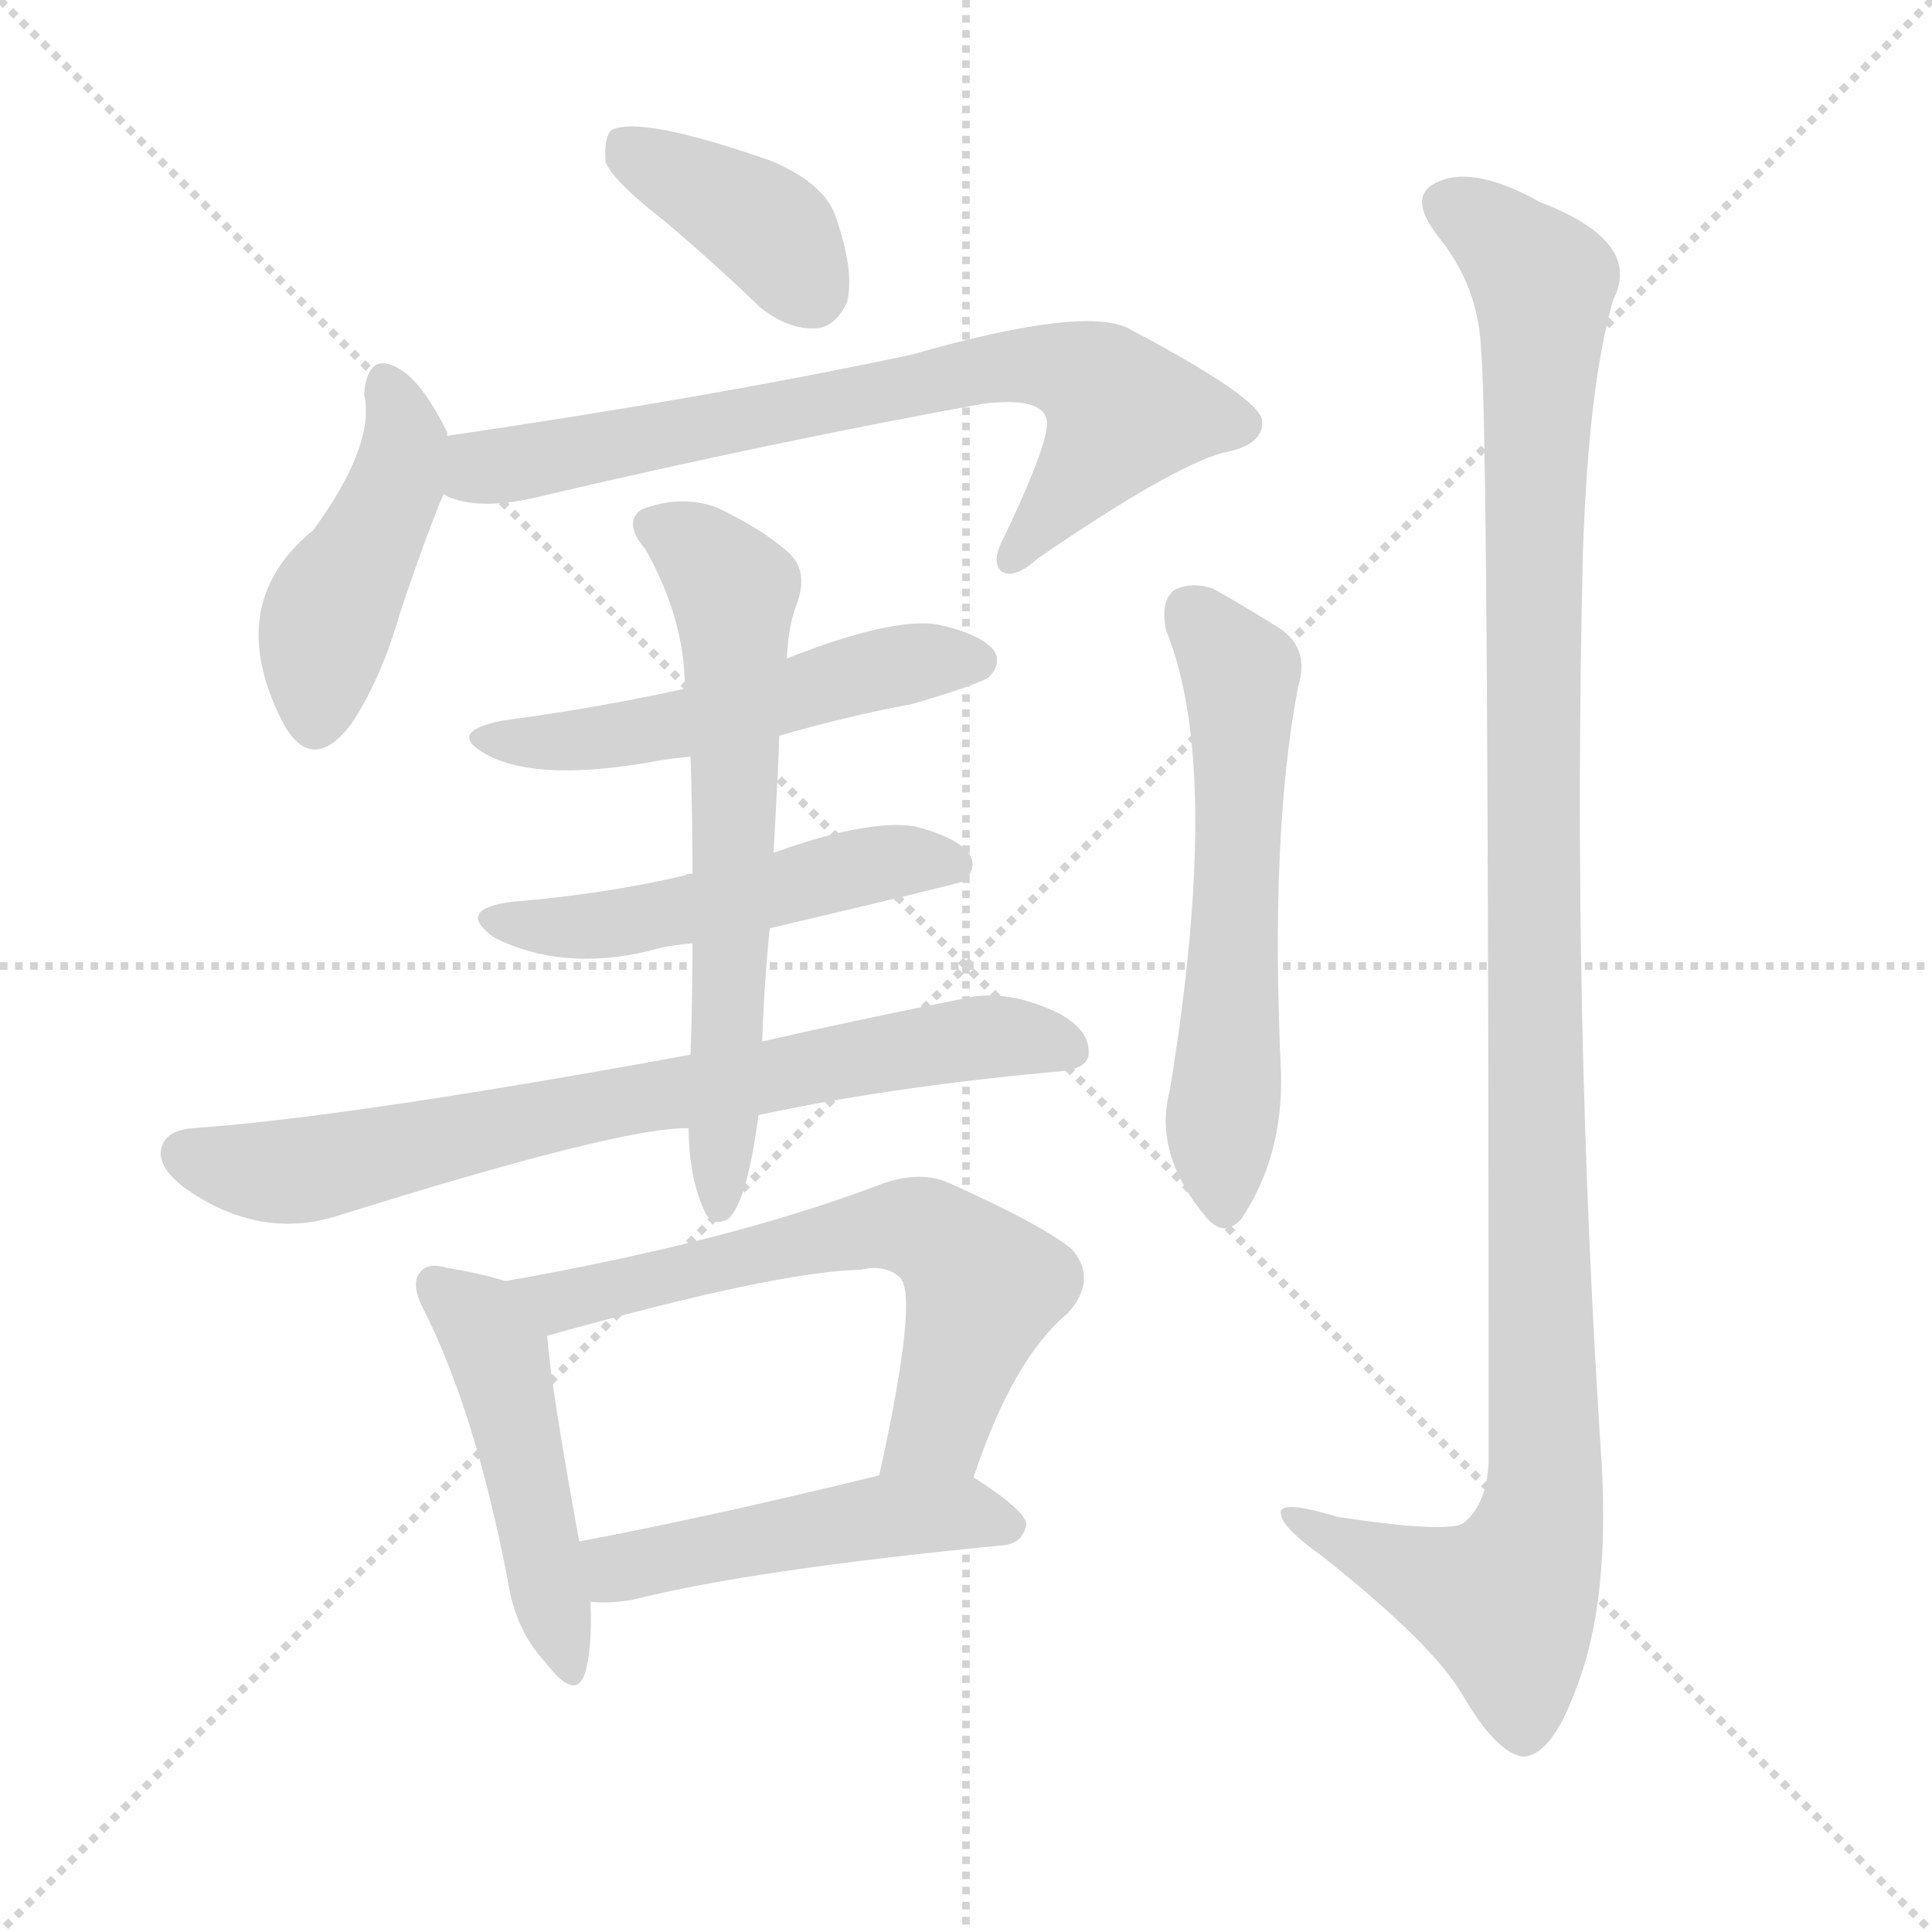
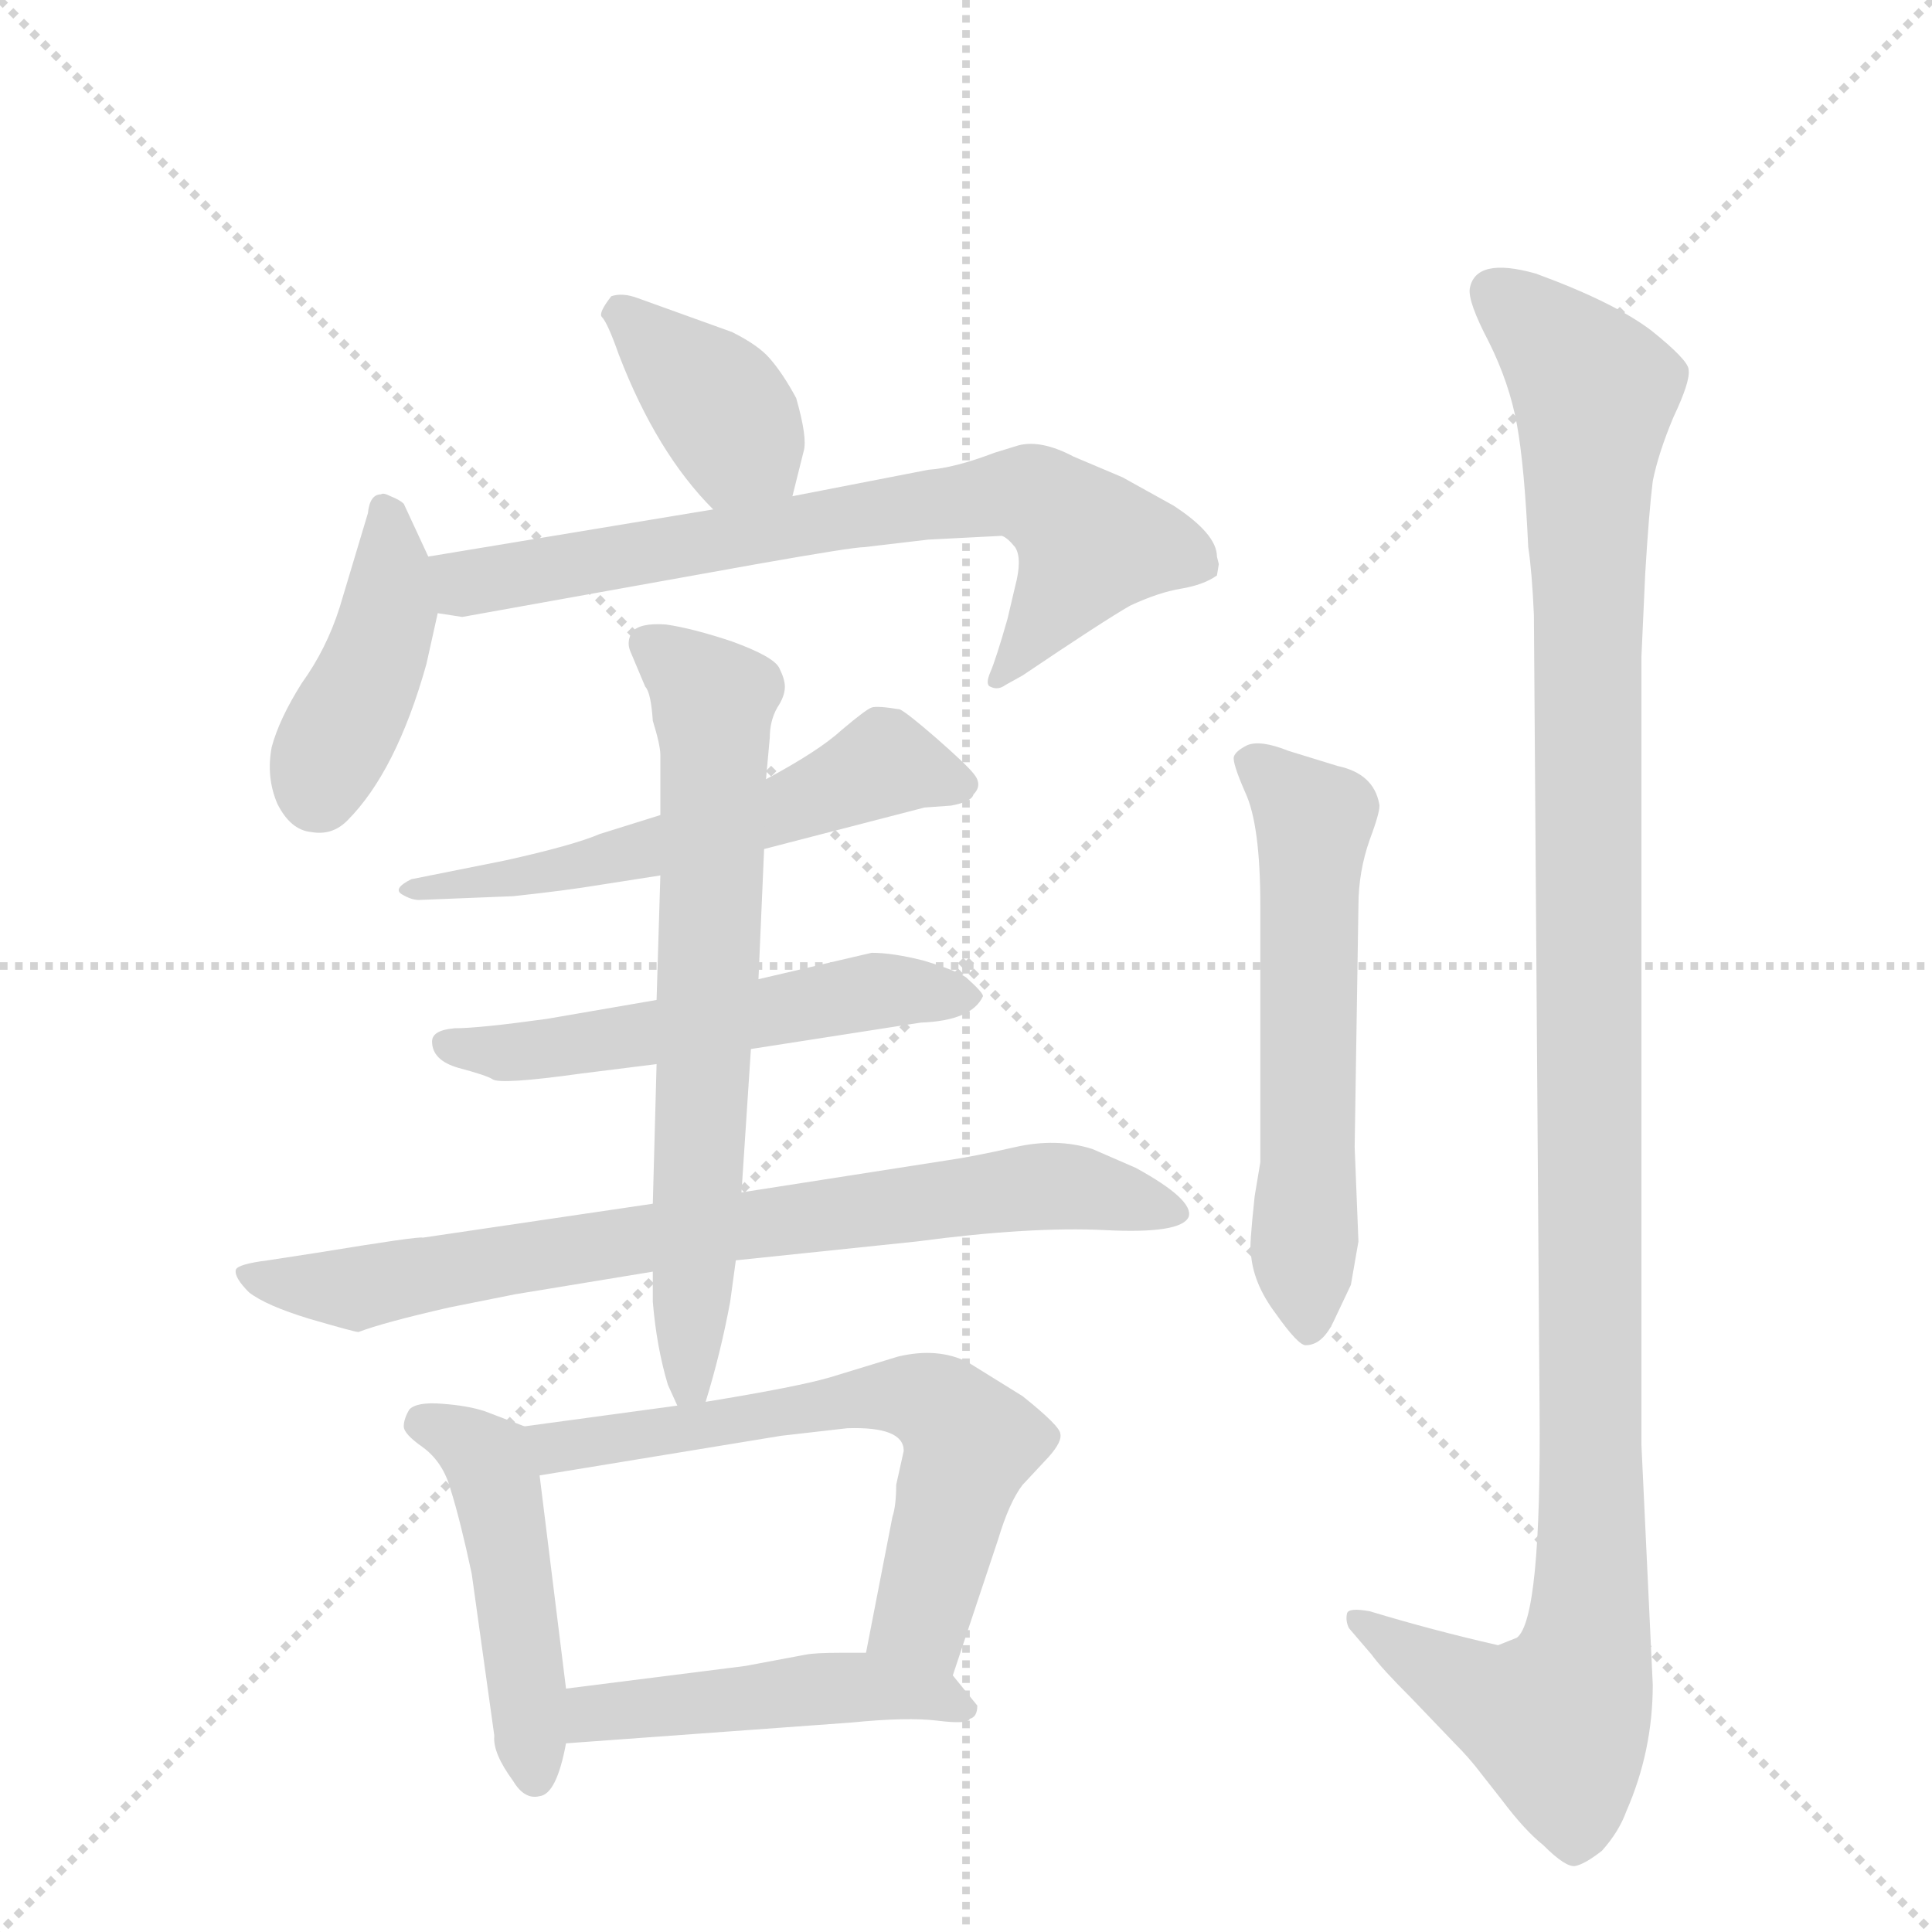
<svg xmlns="http://www.w3.org/2000/svg" version="1.1" viewBox="0 0 1024 1024">
  <g stroke="lightgray" stroke-dasharray="1,1" stroke-width="1" transform="scale(4, 4)">
    <line x1="0" y1="0" x2="256" y2="256" />
    <line x1="256" y1="0" x2="0" y2="256" />
    <line x1="128" y1="0" x2="128" y2="256" />
    <line x1="0" y1="128" x2="256" y2="128" />
  </g>
-   <g transform="scale(1, -1) translate(0, -900)">
+   <g transform="scale(1, -1) translate(0, -848)">
    <style type="text/css">
      
        @keyframes keyframes0 {
          from {
            stroke: blue;
-             stroke-dashoffset: 386;
-             stroke-width: 128;
-           }
-           56% {
+             stroke-dashoffset: 376;
+             stroke-width: 128;
+           }
+           55% {
            animation-timing-function: step-end;
            stroke: blue;
            stroke-dashoffset: 0;
            stroke-width: 128;
          }
          to {
            stroke: black;
            stroke-width: 1024;
          }
        }
        #make-me-a-hanzi-animation-0 {
-           animation: keyframes0 0.564s both;
+           animation: keyframes0 0.556s both;
          animation-delay: 0s;
          animation-timing-function: linear;
        }
      
        @keyframes keyframes1 {
          from {
            stroke: blue;
-             stroke-dashoffset: 443;
-             stroke-width: 128;
-           }
-           59% {
+             stroke-dashoffset: 414;
+             stroke-width: 128;
+           }
+           57% {
            animation-timing-function: step-end;
            stroke: blue;
            stroke-dashoffset: 0;
            stroke-width: 128;
          }
          to {
            stroke: black;
            stroke-width: 1024;
          }
        }
        #make-me-a-hanzi-animation-1 {
-           animation: keyframes1 0.611s both;
-           animation-delay: 0.564s;
+           animation: keyframes1 0.587s both;
+           animation-delay: 0.556s;
          animation-timing-function: linear;
        }
      
        @keyframes keyframes2 {
          from {
            stroke: blue;
-             stroke-dashoffset: 723;
-             stroke-width: 128;
-           }
-           70% {
+             stroke-dashoffset: 699;
+             stroke-width: 128;
+           }
+           69% {
            animation-timing-function: step-end;
            stroke: blue;
            stroke-dashoffset: 0;
            stroke-width: 128;
          }
          to {
            stroke: black;
            stroke-width: 1024;
          }
        }
        #make-me-a-hanzi-animation-2 {
-           animation: keyframes2 0.838s both;
-           animation-delay: 1.175s;
+           animation: keyframes2 0.819s both;
+           animation-delay: 1.143s;
          animation-timing-function: linear;
        }
      
        @keyframes keyframes3 {
          from {
            stroke: blue;
-             stroke-dashoffset: 519;
+             stroke-dashoffset: 555;
+             stroke-width: 128;
+           }
+           64% {
+             animation-timing-function: step-end;
+             stroke: blue;
+             stroke-dashoffset: 0;
+             stroke-width: 128;
+           }
+           to {
+             stroke: black;
+             stroke-width: 1024;
+           }
+         }
+         #make-me-a-hanzi-animation-3 {
+           animation: keyframes3 0.702s both;
+           animation-delay: 1.962s;
+           animation-timing-function: linear;
+         }
+       
+         @keyframes keyframes4 {
+           from {
+             stroke: blue;
+             stroke-dashoffset: 533;
            stroke-width: 128;
          }
          63% {
            animation-timing-function: step-end;
            stroke: blue;
            stroke-dashoffset: 0;
            stroke-width: 128;
          }
          to {
            stroke: black;
            stroke-width: 1024;
          }
        }
-         #make-me-a-hanzi-animation-3 {
-           animation: keyframes3 0.672s both;
-           animation-delay: 2.013s;
-           animation-timing-function: linear;
-         }
-       
-         @keyframes keyframes4 {
-           from {
-             stroke: blue;
-             stroke-dashoffset: 503;
-             stroke-width: 128;
-           }
-           62% {
-             animation-timing-function: step-end;
-             stroke: blue;
-             stroke-dashoffset: 0;
-             stroke-width: 128;
-           }
-           to {
-             stroke: black;
-             stroke-width: 1024;
-           }
-         }
        #make-me-a-hanzi-animation-4 {
-           animation: keyframes4 0.659s both;
-           animation-delay: 2.685s;
+           animation: keyframes4 0.684s both;
+           animation-delay: 2.663s;
          animation-timing-function: linear;
        }
      
        @keyframes keyframes5 {
          from {
            stroke: blue;
-             stroke-dashoffset: 734;
-             stroke-width: 128;
-           }
-           70% {
+             stroke-dashoffset: 755;
+             stroke-width: 128;
+           }
+           71% {
            animation-timing-function: step-end;
            stroke: blue;
            stroke-dashoffset: 0;
            stroke-width: 128;
          }
          to {
            stroke: black;
            stroke-width: 1024;
          }
        }
        #make-me-a-hanzi-animation-5 {
-           animation: keyframes5 0.847s both;
-           animation-delay: 3.345s;
+           animation: keyframes5 0.864s both;
+           animation-delay: 3.347s;
          animation-timing-function: linear;
        }
      
        @keyframes keyframes6 {
          from {
            stroke: blue;
-             stroke-dashoffset: 635;
+             stroke-dashoffset: 667;
+             stroke-width: 128;
+           }
+           68% {
+             animation-timing-function: step-end;
+             stroke: blue;
+             stroke-dashoffset: 0;
+             stroke-width: 128;
+           }
+           to {
+             stroke: black;
+             stroke-width: 1024;
+           }
+         }
+         #make-me-a-hanzi-animation-6 {
+           animation: keyframes6 0.793s both;
+           animation-delay: 4.212s;
+           animation-timing-function: linear;
+         }
+       
+         @keyframes keyframes7 {
+           from {
+             stroke: blue;
+             stroke-dashoffset: 465;
+             stroke-width: 128;
+           }
+           60% {
+             animation-timing-function: step-end;
+             stroke: blue;
+             stroke-dashoffset: 0;
+             stroke-width: 128;
+           }
+           to {
+             stroke: black;
+             stroke-width: 1024;
+           }
+         }
+         #make-me-a-hanzi-animation-7 {
+           animation: keyframes7 0.628s both;
+           animation-delay: 5.004s;
+           animation-timing-function: linear;
+         }
+       
+         @keyframes keyframes8 {
+           from {
+             stroke: blue;
+             stroke-dashoffset: 617;
            stroke-width: 128;
          }
          67% {
            animation-timing-function: step-end;
            stroke: blue;
            stroke-dashoffset: 0;
            stroke-width: 128;
          }
          to {
            stroke: black;
            stroke-width: 1024;
          }
        }
-         #make-me-a-hanzi-animation-6 {
-           animation: keyframes6 0.767s both;
-           animation-delay: 4.192s;
-           animation-timing-function: linear;
-         }
-       
-         @keyframes keyframes7 {
-           from {
-             stroke: blue;
-             stroke-dashoffset: 473;
-             stroke-width: 128;
-           }
-           61% {
-             animation-timing-function: step-end;
-             stroke: blue;
-             stroke-dashoffset: 0;
-             stroke-width: 128;
-           }
-           to {
-             stroke: black;
-             stroke-width: 1024;
-           }
-         }
-         #make-me-a-hanzi-animation-7 {
-           animation: keyframes7 0.635s both;
-           animation-delay: 4.959s;
-           animation-timing-function: linear;
-         }
-       
-         @keyframes keyframes8 {
-           from {
-             stroke: blue;
-             stroke-dashoffset: 627;
-             stroke-width: 128;
-           }
-           67% {
-             animation-timing-function: step-end;
-             stroke: blue;
-             stroke-dashoffset: 0;
-             stroke-width: 128;
-           }
-           to {
-             stroke: black;
-             stroke-width: 1024;
-           }
-         }
        #make-me-a-hanzi-animation-8 {
-           animation: keyframes8 0.76s both;
-           animation-delay: 5.594s;
+           animation: keyframes8 0.752s both;
+           animation-delay: 5.633s;
          animation-timing-function: linear;
        }
      
        @keyframes keyframes9 {
          from {
            stroke: blue;
-             stroke-dashoffset: 485;
-             stroke-width: 128;
-           }
-           61% {
+             stroke-dashoffset: 463;
+             stroke-width: 128;
+           }
+           60% {
            animation-timing-function: step-end;
            stroke: blue;
            stroke-dashoffset: 0;
            stroke-width: 128;
          }
          to {
            stroke: black;
            stroke-width: 1024;
          }
        }
        #make-me-a-hanzi-animation-9 {
-           animation: keyframes9 0.645s both;
-           animation-delay: 6.354s;
+           animation: keyframes9 0.627s both;
+           animation-delay: 6.385s;
          animation-timing-function: linear;
        }
      
        @keyframes keyframes10 {
          from {
            stroke: blue;
-             stroke-dashoffset: 583;
+             stroke-dashoffset: 573;
            stroke-width: 128;
          }
          65% {
            animation-timing-function: step-end;
            stroke: blue;
            stroke-dashoffset: 0;
            stroke-width: 128;
          }
          to {
            stroke: black;
            stroke-width: 1024;
          }
        }
        #make-me-a-hanzi-animation-10 {
-           animation: keyframes10 0.724s both;
-           animation-delay: 6.999s;
+           animation: keyframes10 0.716s both;
+           animation-delay: 7.012s;
          animation-timing-function: linear;
        }
      
        @keyframes keyframes11 {
          from {
            stroke: blue;
-             stroke-dashoffset: 1197;
-             stroke-width: 128;
-           }
-           80% {
+             stroke-dashoffset: 1155;
+             stroke-width: 128;
+           }
+           79% {
            animation-timing-function: step-end;
            stroke: blue;
            stroke-dashoffset: 0;
            stroke-width: 128;
          }
          to {
            stroke: black;
            stroke-width: 1024;
          }
        }
        #make-me-a-hanzi-animation-11 {
-           animation: keyframes11 1.224s both;
-           animation-delay: 7.723s;
+           animation: keyframes11 1.19s both;
+           animation-delay: 7.728s;
          animation-timing-function: linear;
        }
      
    </style>
-     <path d="M 352 783 Q 377 762 403 737 Q 418 725 433 726 Q 443 727 449 740 Q 453 756 443 785 Q 437 803 408 815 Q 339 839 324 831 Q 320 827 321 814 Q 325 804 352 783 Z" fill="lightgray" />
-     <path d="M 237 669 Q 237 670 237 671 Q 225 695 214 703 Q 195 716 193 691 Q 199 664 166 619 Q 117 579 151 515 Q 166 490 186 516 Q 202 540 212 575 Q 225 614 235 638 L 237 669 Z" fill="lightgray" />
-     <path d="M 235 638 Q 253 628 291 638 Q 411 666 521 686 Q 554 690 555 676 Q 555 663 532 615 Q 525 602 531 597 Q 538 593 550 604 Q 620 652 648 660 Q 670 664 669 677 Q 668 689 598 726 Q 574 738 483 712 Q 380 690 237 669 C 207 665 206 647 235 638 Z" fill="lightgray" />
-     <path d="M 413 510 Q 447 520 484 527 Q 518 537 524 541 Q 531 548 527 555 Q 520 564 497 569 Q 473 573 417 551 L 363 535 Q 318 525 266 518 Q 236 512 258 500 Q 286 485 350 497 Q 356 498 366 499 L 413 510 Z" fill="lightgray" />
-     <path d="M 408 408 Q 510 432 511 433 Q 518 440 514 447 Q 508 456 485 462 Q 460 466 410 448 L 367 437 Q 364 437 363 436 Q 320 426 271 422 Q 241 418 262 403 Q 298 385 344 396 Q 354 399 367 400 L 408 408 Z" fill="lightgray" />
-     <path d="M 402 309 Q 472 324 560 332 Q 576 333 577 341 Q 578 354 561 363 Q 534 376 512 371 Q 452 359 404 348 L 366 341 Q 186 308 102 302 Q 89 301 86 293 Q 82 283 97 271 Q 136 243 177 255 Q 330 303 365 302 L 402 309 Z" fill="lightgray" />
-     <path d="M 404 348 Q 405 379 408 408 L 410 448 Q 413 502 413 510 L 417 551 Q 418 569 422 579 Q 429 597 418 607 Q 405 619 380 631 Q 361 638 340 630 Q 330 623 342 609 Q 363 572 363 535 L 366 499 Q 367 471 367 437 L 367 400 Q 367 369 366 341 L 365 302 Q 365 277 373 259 Q 377 249 386 254 Q 396 263 402 309 L 404 348 Z" fill="lightgray" />
-     <path d="M 268 221 Q 255 225 237 228 Q 227 231 223 226 Q 217 220 225 205 Q 252 151 269 63 Q 273 36 289 19 Q 305 -2 310 13 Q 314 26 313 51 L 307 83 Q 292 165 290 192 C 288 215 288 215 268 221 Z" fill="lightgray" />
-     <path d="M 516 117 Q 537 180 566 204 Q 582 222 568 238 Q 552 251 503 273 Q 487 280 466 272 Q 387 242 268 221 C 238 216 261 184 290 192 Q 411 226 456 227 Q 469 230 477 223 Q 487 213 466 118 C 460 89 506 89 516 117 Z" fill="lightgray" />
-     <path d="M 313 51 Q 323 50 335 52 Q 398 68 532 81 Q 542 82 544 92 Q 544 99 516 117 C 501 127 495 125 466 118 Q 376 96 307 83 C 278 77 283 52 313 51 Z" fill="lightgray" />
-     <path d="M 618 566 Q 648 493 620 322 Q 611 288 640 254 Q 649 244 658 254 Q 680 287 679 331 Q 673 457 688 536 Q 695 558 675 569 Q 659 579 643 588 Q 631 592 622 587 Q 615 581 618 566 Z" fill="lightgray" />
-     <path d="M 785 714 Q 789 678 789 125 Q 788 103 776 93 Q 769 87 709 96 Q 676 106 679 97 Q 680 90 701 75 Q 759 29 775 2 Q 793 -29 807 -31 Q 822 -31 835 4 Q 853 49 849 123 Q 833 364 839 608 Q 842 696 855 741 Q 871 772 816 793 Q 782 812 763 804 Q 745 797 762 775 Q 784 748 785 714 Z" fill="lightgray" />
+     <path d="M 420 585 L 426 609 Q 428 616 422 637 Q 415 650 408 658 Q 402 665 388 672 L 338 690 Q 330 693 324 691 Q 317 682 319 680 Q 322 677 328 660 Q 348 608 378 578 C 399 556 413 556 420 585 Z" fill="lightgray" />
+     <path d="M 227 553 L 214 581 Q 212 583 207 585 Q 203 587 202 586 Q 196 586 195 576 L 180 526 Q 173 504 160 486 Q 148 467 144 452 Q 141 436 147 422 Q 154 408 165 407 Q 176 405 184 413 Q 210 439 226 496 L 232 523 C 235 536 235 536 227 553 Z" fill="lightgray" />
+     <path d="M 646 549 L 645 553 Q 645 565 622 580 L 595 595 L 569 606 Q 552 615 540 612 L 527 608 Q 506 600 492 599 L 420 585 L 378 578 L 227 553 C 197 548 202 527 232 523 L 245 521 L 401 549 Q 452 558 458 558 L 492 562 L 531 564 Q 534 563 538 558 Q 542 552 538 537 L 534 520 Q 528 499 525 492 Q 522 485 525 484 Q 529 482 533 485 L 542 490 Q 585 519 599 527 Q 614 534 626 536 Q 638 538 645 543 L 646 549 Z" fill="lightgray" />
+     <path d="M 405 398 L 490 420 L 504 421 Q 515 423 516 427 Q 521 432 516 438 Q 512 443 496 457 Q 481 470 477 472 Q 465 474 462 473 Q 459 472 446 461 Q 434 450 406 435 L 350 416 L 318 406 Q 304 400 268 392 L 218 382 Q 208 377 213 374 Q 218 371 222 371 L 272 373 Q 300 376 318 379 L 350 384 L 405 398 Z" fill="lightgray" />
+     <path d="M 521 320 Q 521 322 512 330 Q 506 334 489 339 Q 473 343 462 343 L 402 329 L 348 318 L 290 308 Q 254 303 241 303 Q 229 302 229 296 Q 229 286 243 282 Q 258 278 261 276 Q 265 273 308 279 L 348 284 L 398 292 L 488 306 Q 515 307 521 320 Z" fill="lightgray" />
+     <path d="M 346 210 L 224 192 Q 223 193 168 184 L 142 180 Q 126 178 125 175 Q 124 171 132 163 Q 141 156 164 149 Q 188 142 190 142 Q 203 147 238 155 L 273 162 L 346 174 L 390 180 L 486 190 Q 546 198 586 196 Q 626 194 630 203 Q 633 212 602 229 L 579 239 Q 560 245 538 240 Q 516 235 502 233 L 393 216 L 346 210 Z" fill="lightgray" />
+     <path d="M 402 329 L 405 398 L 406 435 L 408 457 Q 408 466 412 473 Q 416 479 416 484 Q 416 488 413 494 Q 410 500 388 508 Q 367 515 353 517 Q 339 518 335 513 Q 332 508 334 503 L 342 484 Q 345 481 346 466 Q 350 453 350 448 L 350 416 L 350 384 L 348 318 L 348 284 L 346 210 L 346 174 L 346 158 Q 348 134 354 114 L 359 103 C 368 83 368 83 374 105 Q 382 131 387 158 L 390 180 L 393 216 L 398 292 L 402 329 Z" fill="lightgray" />
+     <path d="M 300 -47 L 286 66 C 283 90 283 90 278 92 L 257 100 Q 248 103 234 104 Q 221 105 217 101 Q 214 96 214 92 Q 214 88 224 81 Q 235 73 239 58 Q 244 42 250 14 L 262 -72 Q 261 -81 272 -96 Q 278 -106 286 -104 Q 295 -103 300 -76 L 300 -47 Z" fill="lightgray" />
+     <path d="M 479 79 L 475 61 Q 475 50 473 44 L 459 -28 C 453 -57 496 -68 505 -40 L 529 32 Q 535 52 542 61 L 556 76 Q 563 84 562 88 Q 562 92 542 108 L 513 126 Q 497 134 476 129 L 440 118 Q 423 113 374 105 L 359 103 L 278 92 C 248 88 256 61 286 66 L 414 87 L 449 91 Q 479 92 479 79 Z" fill="lightgray" />
+     <path d="M 459 -28 L 446 -28 Q 432 -28 427 -29 L 395 -35 L 300 -47 C 270 -51 270 -78 300 -76 L 451 -65 Q 481 -62 497 -64 Q 513 -66 514 -63 Q 518 -62 518 -56 L 505 -40 C 495 -28 489 -28 459 -28 Z" fill="lightgray" />
+     <path d="M 668 232 L 665 214 Q 662 186 663 184 Q 664 168 676 152 Q 688 135 692 135 Q 701 135 707 148 L 716 167 L 720 190 L 718 240 L 720 368 Q 720 386 726 403 Q 732 419 731 422 Q 728 438 709 442 L 683 450 Q 668 456 661 453 Q 655 450 654 447 Q 653 444 660 428 Q 668 411 668 368 L 668 232 Z" fill="lightgray" />
+     <path d="M 876 -45 L 870 82 L 870 500 L 872 544 Q 874 577 876 593 Q 879 608 887 627 Q 896 646 895 652 Q 895 657 875 673 Q 855 688 814 703 Q 782 712 779 695 Q 778 688 789 667 Q 800 645 804 623 Q 808 601 810 558 Q 812 545 813 522 L 816 102 Q 817 -10 804 -20 L 794 -24 Q 759 -16 726 -6 Q 715 -4 714 -7 Q 713 -11 715 -15 L 727 -29 Q 732 -36 748 -52 L 771 -76 Q 779 -84 785 -92 L 796 -106 Q 808 -122 818 -130 Q 830 -142 835 -141 Q 840 -140 849 -133 Q 858 -123 862 -112 Q 876 -80 876 -45 Z" fill="lightgray" />
    <clipPath id="make-me-a-hanzi-clip-0">
-       <path d="M 352 783 Q 377 762 403 737 Q 418 725 433 726 Q 443 727 449 740 Q 453 756 443 785 Q 437 803 408 815 Q 339 839 324 831 Q 320 827 321 814 Q 325 804 352 783 Z" />
-     </clipPath>
-     <path clip-path="url(#make-me-a-hanzi-clip-0)" d="M 329 825 L 402 783 L 429 746" fill="none" id="make-me-a-hanzi-animation-0" stroke-dasharray="258 516" stroke-linecap="round" />
+       <path d="M 420 585 L 426 609 Q 428 616 422 637 Q 415 650 408 658 Q 402 665 388 672 L 338 690 Q 330 693 324 691 Q 317 682 319 680 Q 322 677 328 660 Q 348 608 378 578 C 399 556 413 556 420 585 Z" />
+     </clipPath>
+     <path clip-path="url(#make-me-a-hanzi-clip-0)" d="M 330 682 L 377 639 L 411 594" fill="none" id="make-me-a-hanzi-animation-0" stroke-dasharray="248 496" stroke-linecap="round" />
    <clipPath id="make-me-a-hanzi-clip-1">
-       <path d="M 237 669 Q 237 670 237 671 Q 225 695 214 703 Q 195 716 193 691 Q 199 664 166 619 Q 117 579 151 515 Q 166 490 186 516 Q 202 540 212 575 Q 225 614 235 638 L 237 669 Z" />
-     </clipPath>
-     <path clip-path="url(#make-me-a-hanzi-clip-1)" d="M 204 695 L 215 663 L 210 642 L 174 574 L 167 520" fill="none" id="make-me-a-hanzi-animation-1" stroke-dasharray="315 630" stroke-linecap="round" />
+       <path d="M 227 553 L 214 581 Q 212 583 207 585 Q 203 587 202 586 Q 196 586 195 576 L 180 526 Q 173 504 160 486 Q 148 467 144 452 Q 141 436 147 422 Q 154 408 165 407 Q 176 405 184 413 Q 210 439 226 496 L 232 523 C 235 536 235 536 227 553 Z" />
+     </clipPath>
+     <path clip-path="url(#make-me-a-hanzi-clip-1)" d="M 203 578 L 206 522 L 169 427" fill="none" id="make-me-a-hanzi-animation-1" stroke-dasharray="286 572" stroke-linecap="round" />
    <clipPath id="make-me-a-hanzi-clip-2">
-       <path d="M 235 638 Q 253 628 291 638 Q 411 666 521 686 Q 554 690 555 676 Q 555 663 532 615 Q 525 602 531 597 Q 538 593 550 604 Q 620 652 648 660 Q 670 664 669 677 Q 668 689 598 726 Q 574 738 483 712 Q 380 690 237 669 C 207 665 206 647 235 638 Z" />
-     </clipPath>
-     <path clip-path="url(#make-me-a-hanzi-clip-2)" d="M 243 645 L 255 652 L 518 705 L 566 704 L 596 681 L 535 603" fill="none" id="make-me-a-hanzi-animation-2" stroke-dasharray="595 1190" stroke-linecap="round" />
+       <path d="M 646 549 L 645 553 Q 645 565 622 580 L 595 595 L 569 606 Q 552 615 540 612 L 527 608 Q 506 600 492 599 L 420 585 L 378 578 L 227 553 C 197 548 202 527 232 523 L 245 521 L 401 549 Q 452 558 458 558 L 492 562 L 531 564 Q 534 563 538 558 Q 542 552 538 537 L 534 520 Q 528 499 525 492 Q 522 485 525 484 Q 529 482 533 485 L 542 490 Q 585 519 599 527 Q 614 534 626 536 Q 638 538 645 543 L 646 549 Z" />
+     </clipPath>
+     <path clip-path="url(#make-me-a-hanzi-clip-2)" d="M 236 547 L 247 539 L 488 581 L 547 586 L 577 557 L 529 488" fill="none" id="make-me-a-hanzi-animation-2" stroke-dasharray="571 1142" stroke-linecap="round" />
    <clipPath id="make-me-a-hanzi-clip-3">
-       <path d="M 413 510 Q 447 520 484 527 Q 518 537 524 541 Q 531 548 527 555 Q 520 564 497 569 Q 473 573 417 551 L 363 535 Q 318 525 266 518 Q 236 512 258 500 Q 286 485 350 497 Q 356 498 366 499 L 413 510 Z" />
-     </clipPath>
-     <path clip-path="url(#make-me-a-hanzi-clip-3)" d="M 259 510 L 337 511 L 463 545 L 517 550" fill="none" id="make-me-a-hanzi-animation-3" stroke-dasharray="391 782" stroke-linecap="round" />
+       <path d="M 405 398 L 490 420 L 504 421 Q 515 423 516 427 Q 521 432 516 438 Q 512 443 496 457 Q 481 470 477 472 Q 465 474 462 473 Q 459 472 446 461 Q 434 450 406 435 L 350 416 L 318 406 Q 304 400 268 392 L 218 382 Q 208 377 213 374 Q 218 371 222 371 L 272 373 Q 300 376 318 379 L 350 384 L 405 398 Z" />
+     </clipPath>
+     <path clip-path="url(#make-me-a-hanzi-clip-3)" d="M 506 433 L 468 444 L 367 404 L 219 376" fill="none" id="make-me-a-hanzi-animation-3" stroke-dasharray="427 854" stroke-linecap="round" />
    <clipPath id="make-me-a-hanzi-clip-4">
-       <path d="M 408 408 Q 510 432 511 433 Q 518 440 514 447 Q 508 456 485 462 Q 460 466 410 448 L 367 437 Q 364 437 363 436 Q 320 426 271 422 Q 241 418 262 403 Q 298 385 344 396 Q 354 399 367 400 L 408 408 Z" />
-     </clipPath>
-     <path clip-path="url(#make-me-a-hanzi-clip-4)" d="M 264 414 L 320 409 L 457 441 L 507 441" fill="none" id="make-me-a-hanzi-animation-4" stroke-dasharray="375 750" stroke-linecap="round" />
+       <path d="M 521 320 Q 521 322 512 330 Q 506 334 489 339 Q 473 343 462 343 L 402 329 L 348 318 L 290 308 Q 254 303 241 303 Q 229 302 229 296 Q 229 286 243 282 Q 258 278 261 276 Q 265 273 308 279 L 348 284 L 398 292 L 488 306 Q 515 307 521 320 Z" />
+     </clipPath>
+     <path clip-path="url(#make-me-a-hanzi-clip-4)" d="M 238 295 L 294 291 L 459 322 L 512 321" fill="none" id="make-me-a-hanzi-animation-4" stroke-dasharray="405 810" stroke-linecap="round" />
    <clipPath id="make-me-a-hanzi-clip-5">
-       <path d="M 402 309 Q 472 324 560 332 Q 576 333 577 341 Q 578 354 561 363 Q 534 376 512 371 Q 452 359 404 348 L 366 341 Q 186 308 102 302 Q 89 301 86 293 Q 82 283 97 271 Q 136 243 177 255 Q 330 303 365 302 L 402 309 Z" />
-     </clipPath>
-     <path clip-path="url(#make-me-a-hanzi-clip-5)" d="M 97 289 L 126 280 L 165 280 L 318 315 L 508 349 L 537 351 L 566 344" fill="none" id="make-me-a-hanzi-animation-5" stroke-dasharray="606 1212" stroke-linecap="round" />
+       <path d="M 346 210 L 224 192 Q 223 193 168 184 L 142 180 Q 126 178 125 175 Q 124 171 132 163 Q 141 156 164 149 Q 188 142 190 142 Q 203 147 238 155 L 273 162 L 346 174 L 390 180 L 486 190 Q 546 198 586 196 Q 626 194 630 203 Q 633 212 602 229 L 579 239 Q 560 245 538 240 Q 516 235 502 233 L 393 216 L 346 210 Z" />
+     </clipPath>
+     <path clip-path="url(#make-me-a-hanzi-clip-5)" d="M 131 170 L 189 165 L 326 190 L 559 220 L 624 205" fill="none" id="make-me-a-hanzi-animation-5" stroke-dasharray="627 1254" stroke-linecap="round" />
    <clipPath id="make-me-a-hanzi-clip-6">
-       <path d="M 404 348 Q 405 379 408 408 L 410 448 Q 413 502 413 510 L 417 551 Q 418 569 422 579 Q 429 597 418 607 Q 405 619 380 631 Q 361 638 340 630 Q 330 623 342 609 Q 363 572 363 535 L 366 499 Q 367 471 367 437 L 367 400 Q 367 369 366 341 L 365 302 Q 365 277 373 259 Q 377 249 386 254 Q 396 263 402 309 L 404 348 Z" />
-     </clipPath>
-     <path clip-path="url(#make-me-a-hanzi-clip-6)" d="M 348 620 L 376 604 L 389 587 L 382 262" fill="none" id="make-me-a-hanzi-animation-6" stroke-dasharray="507 1014" stroke-linecap="round" />
+       <path d="M 402 329 L 405 398 L 406 435 L 408 457 Q 408 466 412 473 Q 416 479 416 484 Q 416 488 413 494 Q 410 500 388 508 Q 367 515 353 517 Q 339 518 335 513 Q 332 508 334 503 L 342 484 Q 345 481 346 466 Q 350 453 350 448 L 350 416 L 350 384 L 348 318 L 348 284 L 346 210 L 346 174 L 346 158 Q 348 134 354 114 L 359 103 C 368 83 368 83 374 105 Q 382 131 387 158 L 390 180 L 393 216 L 398 292 L 402 329 Z" />
+     </clipPath>
+     <path clip-path="url(#make-me-a-hanzi-clip-6)" d="M 342 507 L 378 476 L 365 113" fill="none" id="make-me-a-hanzi-animation-6" stroke-dasharray="539 1078" stroke-linecap="round" />
    <clipPath id="make-me-a-hanzi-clip-7">
-       <path d="M 268 221 Q 255 225 237 228 Q 227 231 223 226 Q 217 220 225 205 Q 252 151 269 63 Q 273 36 289 19 Q 305 -2 310 13 Q 314 26 313 51 L 307 83 Q 292 165 290 192 C 288 215 288 215 268 221 Z" />
-     </clipPath>
-     <path clip-path="url(#make-me-a-hanzi-clip-7)" d="M 231 219 L 264 182 L 300 18" fill="none" id="make-me-a-hanzi-animation-7" stroke-dasharray="345 690" stroke-linecap="round" />
+       <path d="M 300 -47 L 286 66 C 283 90 283 90 278 92 L 257 100 Q 248 103 234 104 Q 221 105 217 101 Q 214 96 214 92 Q 214 88 224 81 Q 235 73 239 58 Q 244 42 250 14 L 262 -72 Q 261 -81 272 -96 Q 278 -106 286 -104 Q 295 -103 300 -76 L 300 -47 Z" />
+     </clipPath>
+     <path clip-path="url(#make-me-a-hanzi-clip-7)" d="M 224 94 L 248 84 L 262 66 L 284 -93" fill="none" id="make-me-a-hanzi-animation-7" stroke-dasharray="337 674" stroke-linecap="round" />
    <clipPath id="make-me-a-hanzi-clip-8">
-       <path d="M 516 117 Q 537 180 566 204 Q 582 222 568 238 Q 552 251 503 273 Q 487 280 466 272 Q 387 242 268 221 C 238 216 261 184 290 192 Q 411 226 456 227 Q 469 230 477 223 Q 487 213 466 118 C 460 89 506 89 516 117 Z" />
-     </clipPath>
-     <path clip-path="url(#make-me-a-hanzi-clip-8)" d="M 277 221 L 298 210 L 467 250 L 490 248 L 521 218 L 497 143 L 472 130" fill="none" id="make-me-a-hanzi-animation-8" stroke-dasharray="499 998" stroke-linecap="round" />
+       <path d="M 479 79 L 475 61 Q 475 50 473 44 L 459 -28 C 453 -57 496 -68 505 -40 L 529 32 Q 535 52 542 61 L 556 76 Q 563 84 562 88 Q 562 92 542 108 L 513 126 Q 497 134 476 129 L 440 118 Q 423 113 374 105 L 359 103 L 278 92 C 248 88 256 61 286 66 L 414 87 L 449 91 Q 479 92 479 79 Z" />
+     </clipPath>
+     <path clip-path="url(#make-me-a-hanzi-clip-8)" d="M 286 87 L 295 81 L 463 108 L 494 105 L 514 83 L 489 -11 L 499 -30" fill="none" id="make-me-a-hanzi-animation-8" stroke-dasharray="489 978" stroke-linecap="round" />
    <clipPath id="make-me-a-hanzi-clip-9">
-       <path d="M 313 51 Q 323 50 335 52 Q 398 68 532 81 Q 542 82 544 92 Q 544 99 516 117 C 501 127 495 125 466 118 Q 376 96 307 83 C 278 77 283 52 313 51 Z" />
-     </clipPath>
-     <path clip-path="url(#make-me-a-hanzi-clip-9)" d="M 314 79 L 325 70 L 336 70 L 472 97 L 514 98 L 536 91" fill="none" id="make-me-a-hanzi-animation-9" stroke-dasharray="357 714" stroke-linecap="round" />
+       <path d="M 459 -28 L 446 -28 Q 432 -28 427 -29 L 395 -35 L 300 -47 C 270 -51 270 -78 300 -76 L 451 -65 Q 481 -62 497 -64 Q 513 -66 514 -63 Q 518 -62 518 -56 L 505 -40 C 495 -28 489 -28 459 -28 Z" />
+     </clipPath>
+     <path clip-path="url(#make-me-a-hanzi-clip-9)" d="M 307 -69 L 326 -58 L 433 -47 L 510 -56" fill="none" id="make-me-a-hanzi-animation-9" stroke-dasharray="335 670" stroke-linecap="round" />
    <clipPath id="make-me-a-hanzi-clip-10">
-       <path d="M 618 566 Q 648 493 620 322 Q 611 288 640 254 Q 649 244 658 254 Q 680 287 679 331 Q 673 457 688 536 Q 695 558 675 569 Q 659 579 643 588 Q 631 592 622 587 Q 615 581 618 566 Z" />
-     </clipPath>
-     <path clip-path="url(#make-me-a-hanzi-clip-10)" d="M 630 577 L 658 543 L 649 260" fill="none" id="make-me-a-hanzi-animation-10" stroke-dasharray="455 910" stroke-linecap="round" />
+       <path d="M 668 232 L 665 214 Q 662 186 663 184 Q 664 168 676 152 Q 688 135 692 135 Q 701 135 707 148 L 716 167 L 720 190 L 718 240 L 720 368 Q 720 386 726 403 Q 732 419 731 422 Q 728 438 709 442 L 683 450 Q 668 456 661 453 Q 655 450 654 447 Q 653 444 660 428 Q 668 411 668 368 L 668 232 Z" />
+     </clipPath>
+     <path clip-path="url(#make-me-a-hanzi-clip-10)" d="M 662 445 L 696 413 L 693 143" fill="none" id="make-me-a-hanzi-animation-10" stroke-dasharray="445 890" stroke-linecap="round" />
    <clipPath id="make-me-a-hanzi-clip-11">
-       <path d="M 785 714 Q 789 678 789 125 Q 788 103 776 93 Q 769 87 709 96 Q 676 106 679 97 Q 680 90 701 75 Q 759 29 775 2 Q 793 -29 807 -31 Q 822 -31 835 4 Q 853 49 849 123 Q 833 364 839 608 Q 842 696 855 741 Q 871 772 816 793 Q 782 812 763 804 Q 745 797 762 775 Q 784 748 785 714 Z" />
-     </clipPath>
-     <path clip-path="url(#make-me-a-hanzi-clip-11)" d="M 787 789 L 792 774 L 818 753 L 819 687 L 812 663 L 820 636 L 811 624 L 814 456 L 804 448 L 820 395 L 796 368 L 822 334 L 799 278 L 807 273 L 822 212 L 793 178 L 820 151 L 820 90 L 797 47 L 769 60 L 734 65 L 730 76 L 694 90" fill="none" id="make-me-a-hanzi-animation-11" stroke-dasharray="1069 2138" stroke-linecap="round" />
+       <path d="M 876 -45 L 870 82 L 870 500 L 872 544 Q 874 577 876 593 Q 879 608 887 627 Q 896 646 895 652 Q 895 657 875 673 Q 855 688 814 703 Q 782 712 779 695 Q 778 688 789 667 Q 800 645 804 623 Q 808 601 810 558 Q 812 545 813 522 L 816 102 Q 817 -10 804 -20 L 794 -24 Q 759 -16 726 -6 Q 715 -4 714 -7 Q 713 -11 715 -15 L 727 -29 Q 732 -36 748 -52 L 771 -76 Q 779 -84 785 -92 L 796 -106 Q 808 -122 818 -130 Q 830 -142 835 -141 Q 840 -140 849 -133 Q 858 -123 862 -112 Q 876 -80 876 -45 Z" />
+     </clipPath>
+     <path clip-path="url(#make-me-a-hanzi-clip-11)" d="M 793 692 L 824 666 L 845 636 L 841 -24 L 825 -64 L 778 -47 L 720 -10" fill="none" id="make-me-a-hanzi-animation-11" stroke-dasharray="1027 2054" stroke-linecap="round" />
  </g>
</svg>
